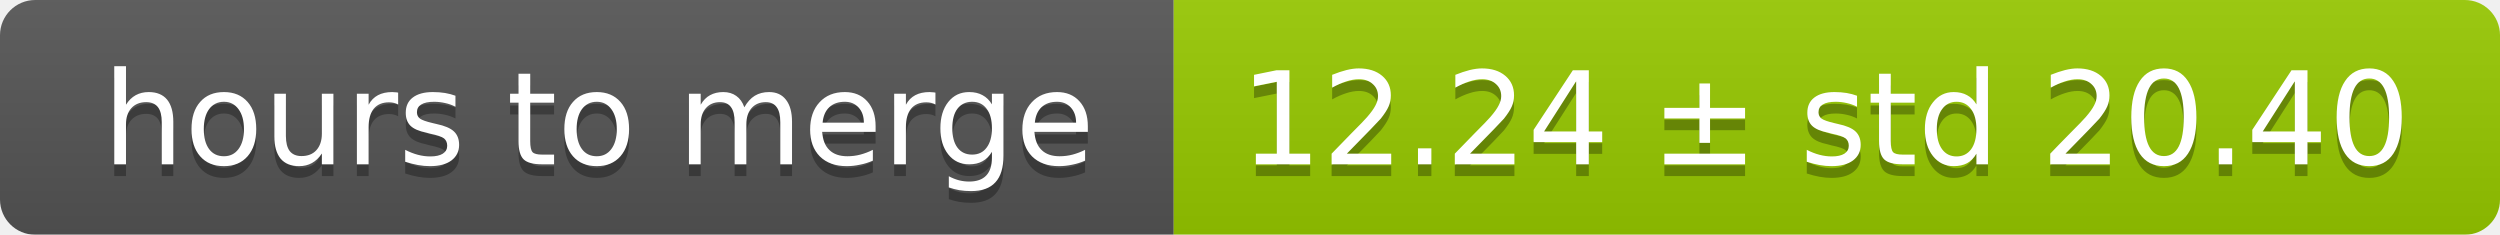
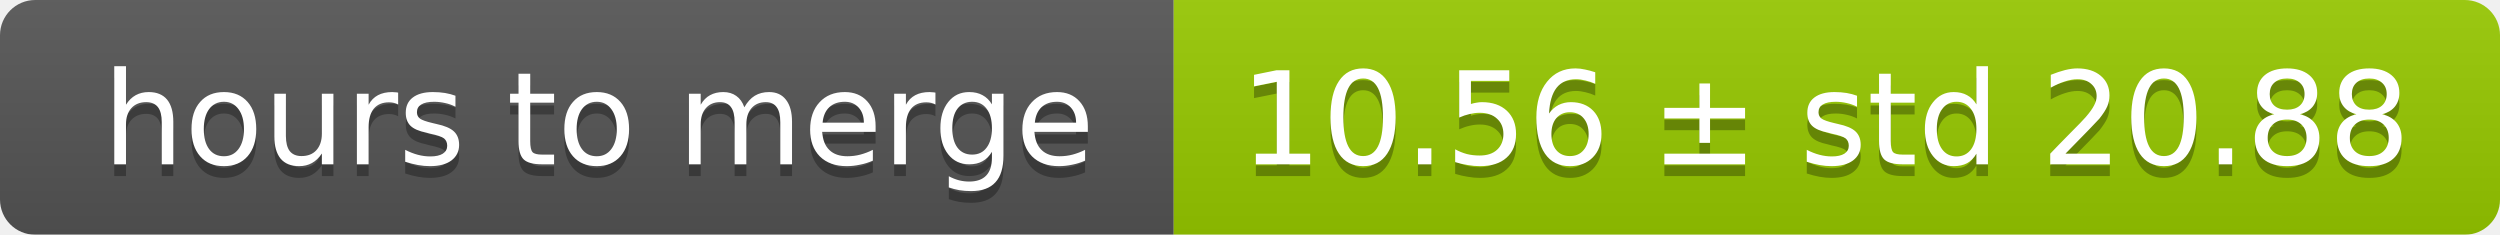
<svg xmlns="http://www.w3.org/2000/svg" width="213" height="20">
  <linearGradient id="smooth" x2="0" y2="100%">
    <stop offset="0" stop-color="#bbb" stop-opacity=".1" />
    <stop offset="1" stop-opacity=".1" />
  </linearGradient>
  <mask id="round">
    <rect width="213" height="20" rx="3" fill="#fff" />
  </mask>
  <g mask="url(#round)">
    <rect width="100" height="20" fill="#555" />
    <rect x="100" width="113" height="20" fill="#97ca00" />
    <rect width="213" height="20" fill="url(#smooth)" />
  </g>
  <g fill="#fff" text-anchor="middle" font-family="DejaVu Sans,Verdana,Geneva,sans-serif" font-size="11">
    <text x="51" y="15" fill="#010101" fill-opacity=".3">hours to merge</text>
    <text x="51" y="14">hours to merge</text>
-     <text x="155.5" y="15" fill="#010101" fill-opacity=".3">12.24 ± std 20.40</text>
-     <text x="155.5" y="14">12.24 ± std 20.40</text>
+     <text x="155.5" y="15" fill="#010101" fill-opacity=".3">10.56 ± std 20.88</text>
+     <text x="155.5" y="14">10.56 ± std 20.88</text>
  </g>
</svg>
